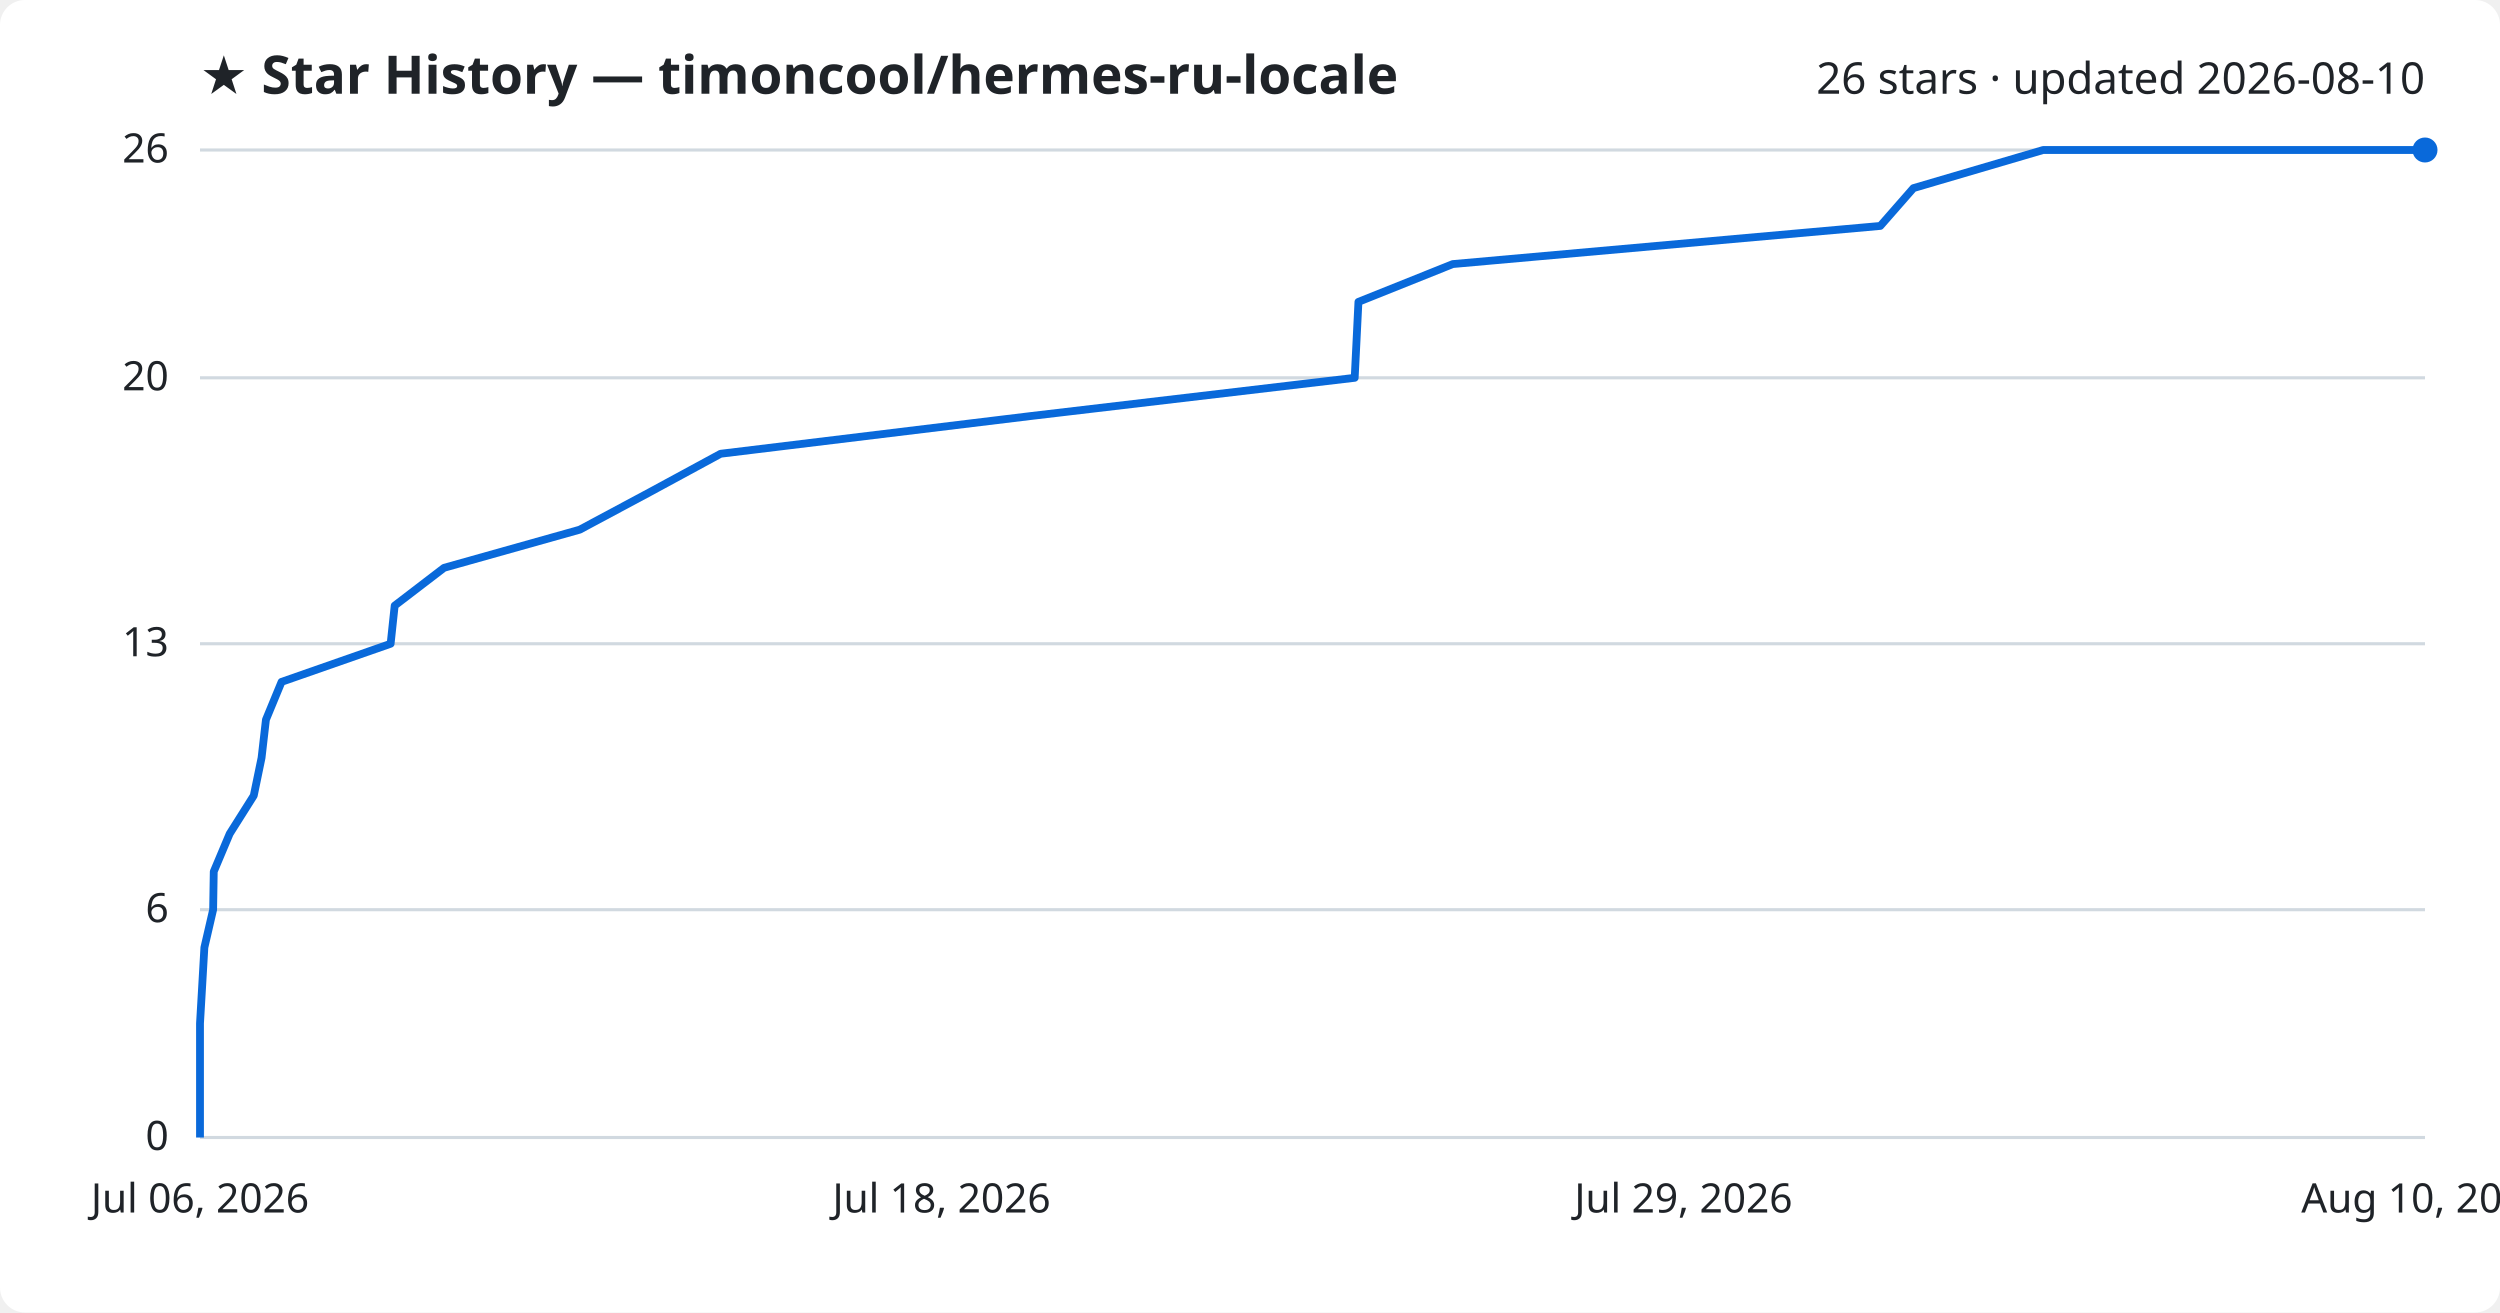
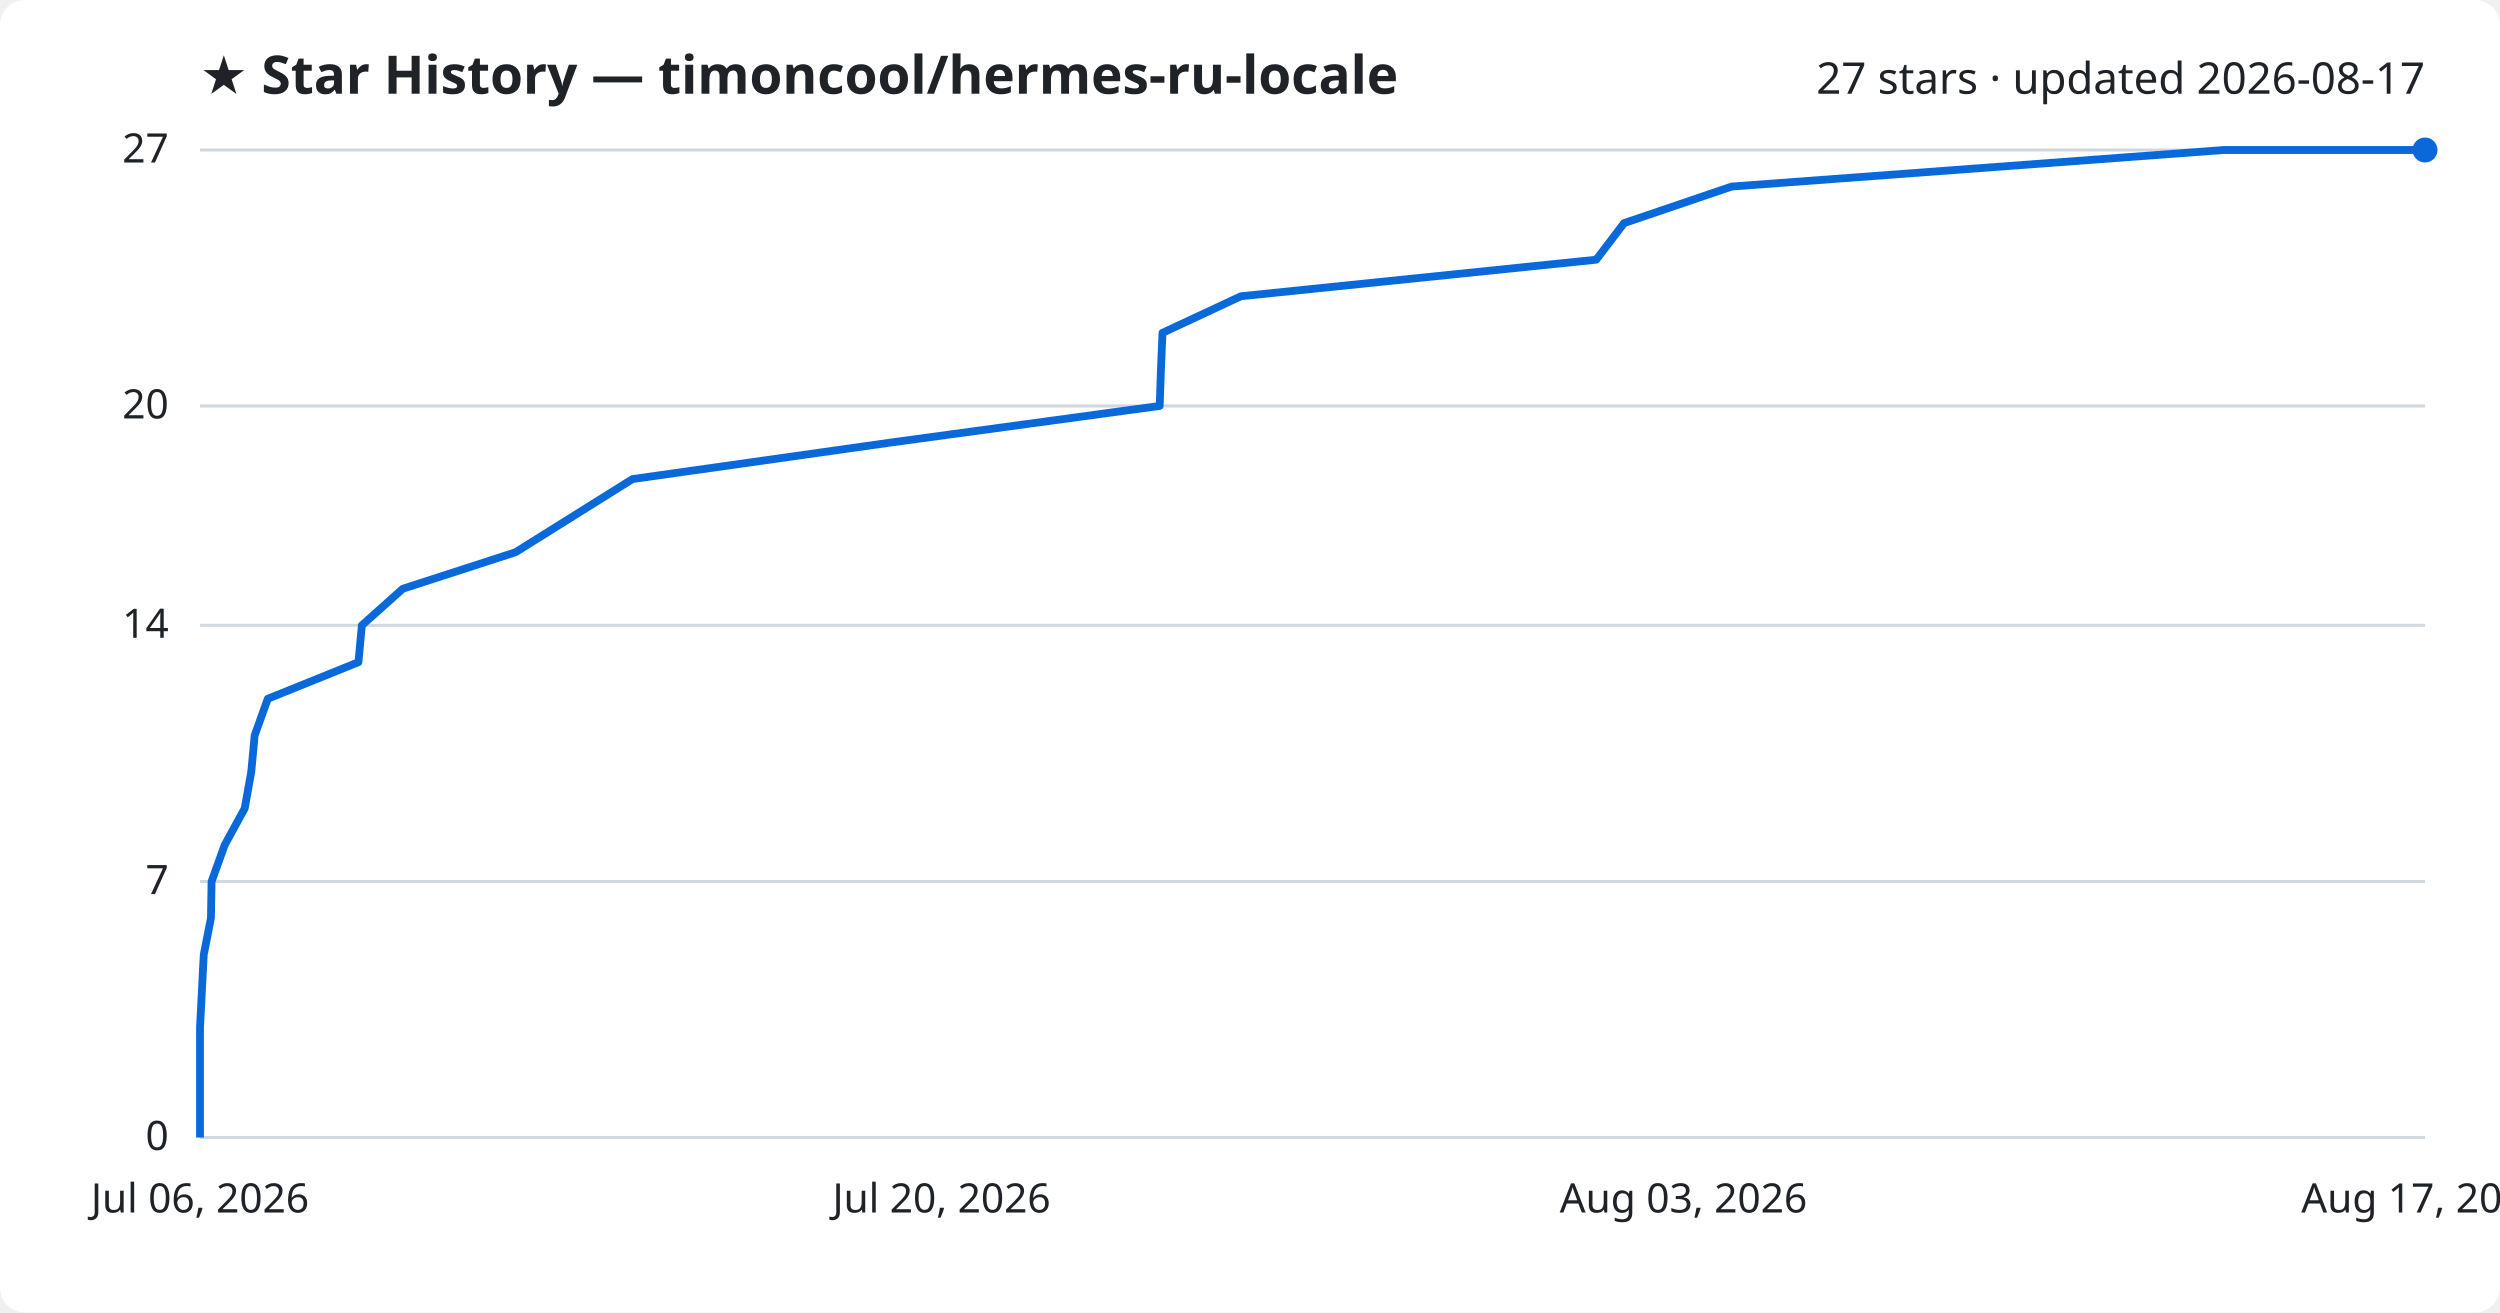
<svg xmlns="http://www.w3.org/2000/svg" viewBox="0 0 800 420" font-family="Segoe UI, sans-serif">
  <rect width="800" height="420" fill="#ffffff" rx="8" />
  <text x="64" y="30" fill="#1f2328" font-size="17" font-weight="700">★ Star History — timoncool/hermes-ru-locale</text>
-   <text x="776" y="30" fill="#1f2328" font-size="14" text-anchor="end">26 stars · updated 2026-08-10</text>
+   <text x="776" y="30" fill="#1f2328" font-size="14" text-anchor="end">27 stars · updated 2026-08-17</text>
  <line x1="64" y1="364.0" x2="776" y2="364.0" stroke="#d1d9e0" stroke-width="1" />
  <text x="54" y="368.0" fill="#1f2328" font-size="13" text-anchor="end">0</text>
-   <line x1="64" y1="291.1" x2="776" y2="291.1" stroke="#d1d9e0" stroke-width="1" />
-   <text x="54" y="295.1" fill="#1f2328" font-size="13" text-anchor="end">6</text>
-   <line x1="64" y1="206.0" x2="776" y2="206.0" stroke="#d1d9e0" stroke-width="1" />
-   <text x="54" y="210.0" fill="#1f2328" font-size="13" text-anchor="end">13</text>
-   <line x1="64" y1="120.9" x2="776" y2="120.9" stroke="#d1d9e0" stroke-width="1" />
-   <text x="54" y="124.9" fill="#1f2328" font-size="13" text-anchor="end">20</text>
+   <line x1="64" y1="282.1" x2="776" y2="282.1" stroke="#d1d9e0" stroke-width="1" />
+   <text x="54" y="286.1" fill="#1f2328" font-size="13" text-anchor="end">7</text>
+   <line x1="64" y1="200.1" x2="776" y2="200.1" stroke="#d1d9e0" stroke-width="1" />
+   <text x="54" y="204.1" fill="#1f2328" font-size="13" text-anchor="end">14</text>
+   <line x1="64" y1="129.9" x2="776" y2="129.9" stroke="#d1d9e0" stroke-width="1" />
+   <text x="54" y="133.9" fill="#1f2328" font-size="13" text-anchor="end">20</text>
  <line x1="64" y1="48.0" x2="776" y2="48.0" stroke="#d1d9e0" stroke-width="1" />
-   <text x="54" y="52.0" fill="#1f2328" font-size="13" text-anchor="end">26</text>
-   <path d="M64.0,364.0 L64.0,351.8 L64.0,339.7 L64.0,327.5 L64.7,315.4 L65.4,303.2 L68.2,291.1 L68.4,278.9 L73.5,266.8 L81.2,254.6 L83.7,242.5 L85.1,230.3 L90.1,218.2 L125.0,206.0 L126.3,193.8 L142.1,181.7 L185.5,169.5 L208.1,157.4 L230.6,145.2 L330.1,133.1 L433.5,120.9 L434.1,108.8 L434.7,96.6 L464.9,84.5 L601.7,72.3 L612.3,60.2 L653.8,48.0 L776.0,48.0" fill="none" stroke="#0969da" stroke-width="2.5" stroke-linejoin="round" />
+   <text x="54" y="52.0" fill="#1f2328" font-size="13" text-anchor="end">27</text>
+   <path d="M64.0,364.0 L64.0,352.3 L64.0,340.6 L64.0,328.9 L64.6,317.2 L65.2,305.5 L67.5,293.8 L67.7,282.1 L71.9,270.4 L78.3,258.7 L80.4,247.0 L81.5,235.3 L85.7,223.6 L114.7,211.9 L115.8,200.1 L128.9,188.4 L165.0,176.7 L183.7,165.0 L202.4,153.3 L285.1,141.6 L371.1,129.9 L371.5,118.2 L372.0,106.5 L397.1,94.8 L510.8,83.1 L519.7,71.4 L554.1,59.7 L711.6,48.0 L776.0,48.0" fill="none" stroke="#0969da" stroke-width="2.5" stroke-linejoin="round" />
  <circle cx="776.0" cy="48.0" r="4" fill="#0969da" />
  <text x="64.0" y="388" fill="#1f2328" font-size="13" text-anchor="middle">Jul 06, 2026</text>
-   <text x="301.3" y="388" fill="#1f2328" font-size="13" text-anchor="middle">Jul 18, 2026</text>
-   <text x="538.7" y="388" fill="#1f2328" font-size="13" text-anchor="middle">Jul 29, 2026</text>
-   <text x="776.0" y="388" fill="#1f2328" font-size="13" text-anchor="middle">Aug 10, 2026</text>
+   <text x="301.3" y="388" fill="#1f2328" font-size="13" text-anchor="middle">Jul 20, 2026</text>
+   <text x="538.7" y="388" fill="#1f2328" font-size="13" text-anchor="middle">Aug 03, 2026</text>
+   <text x="776.0" y="388" fill="#1f2328" font-size="13" text-anchor="middle">Aug 17, 2026</text>
</svg>
